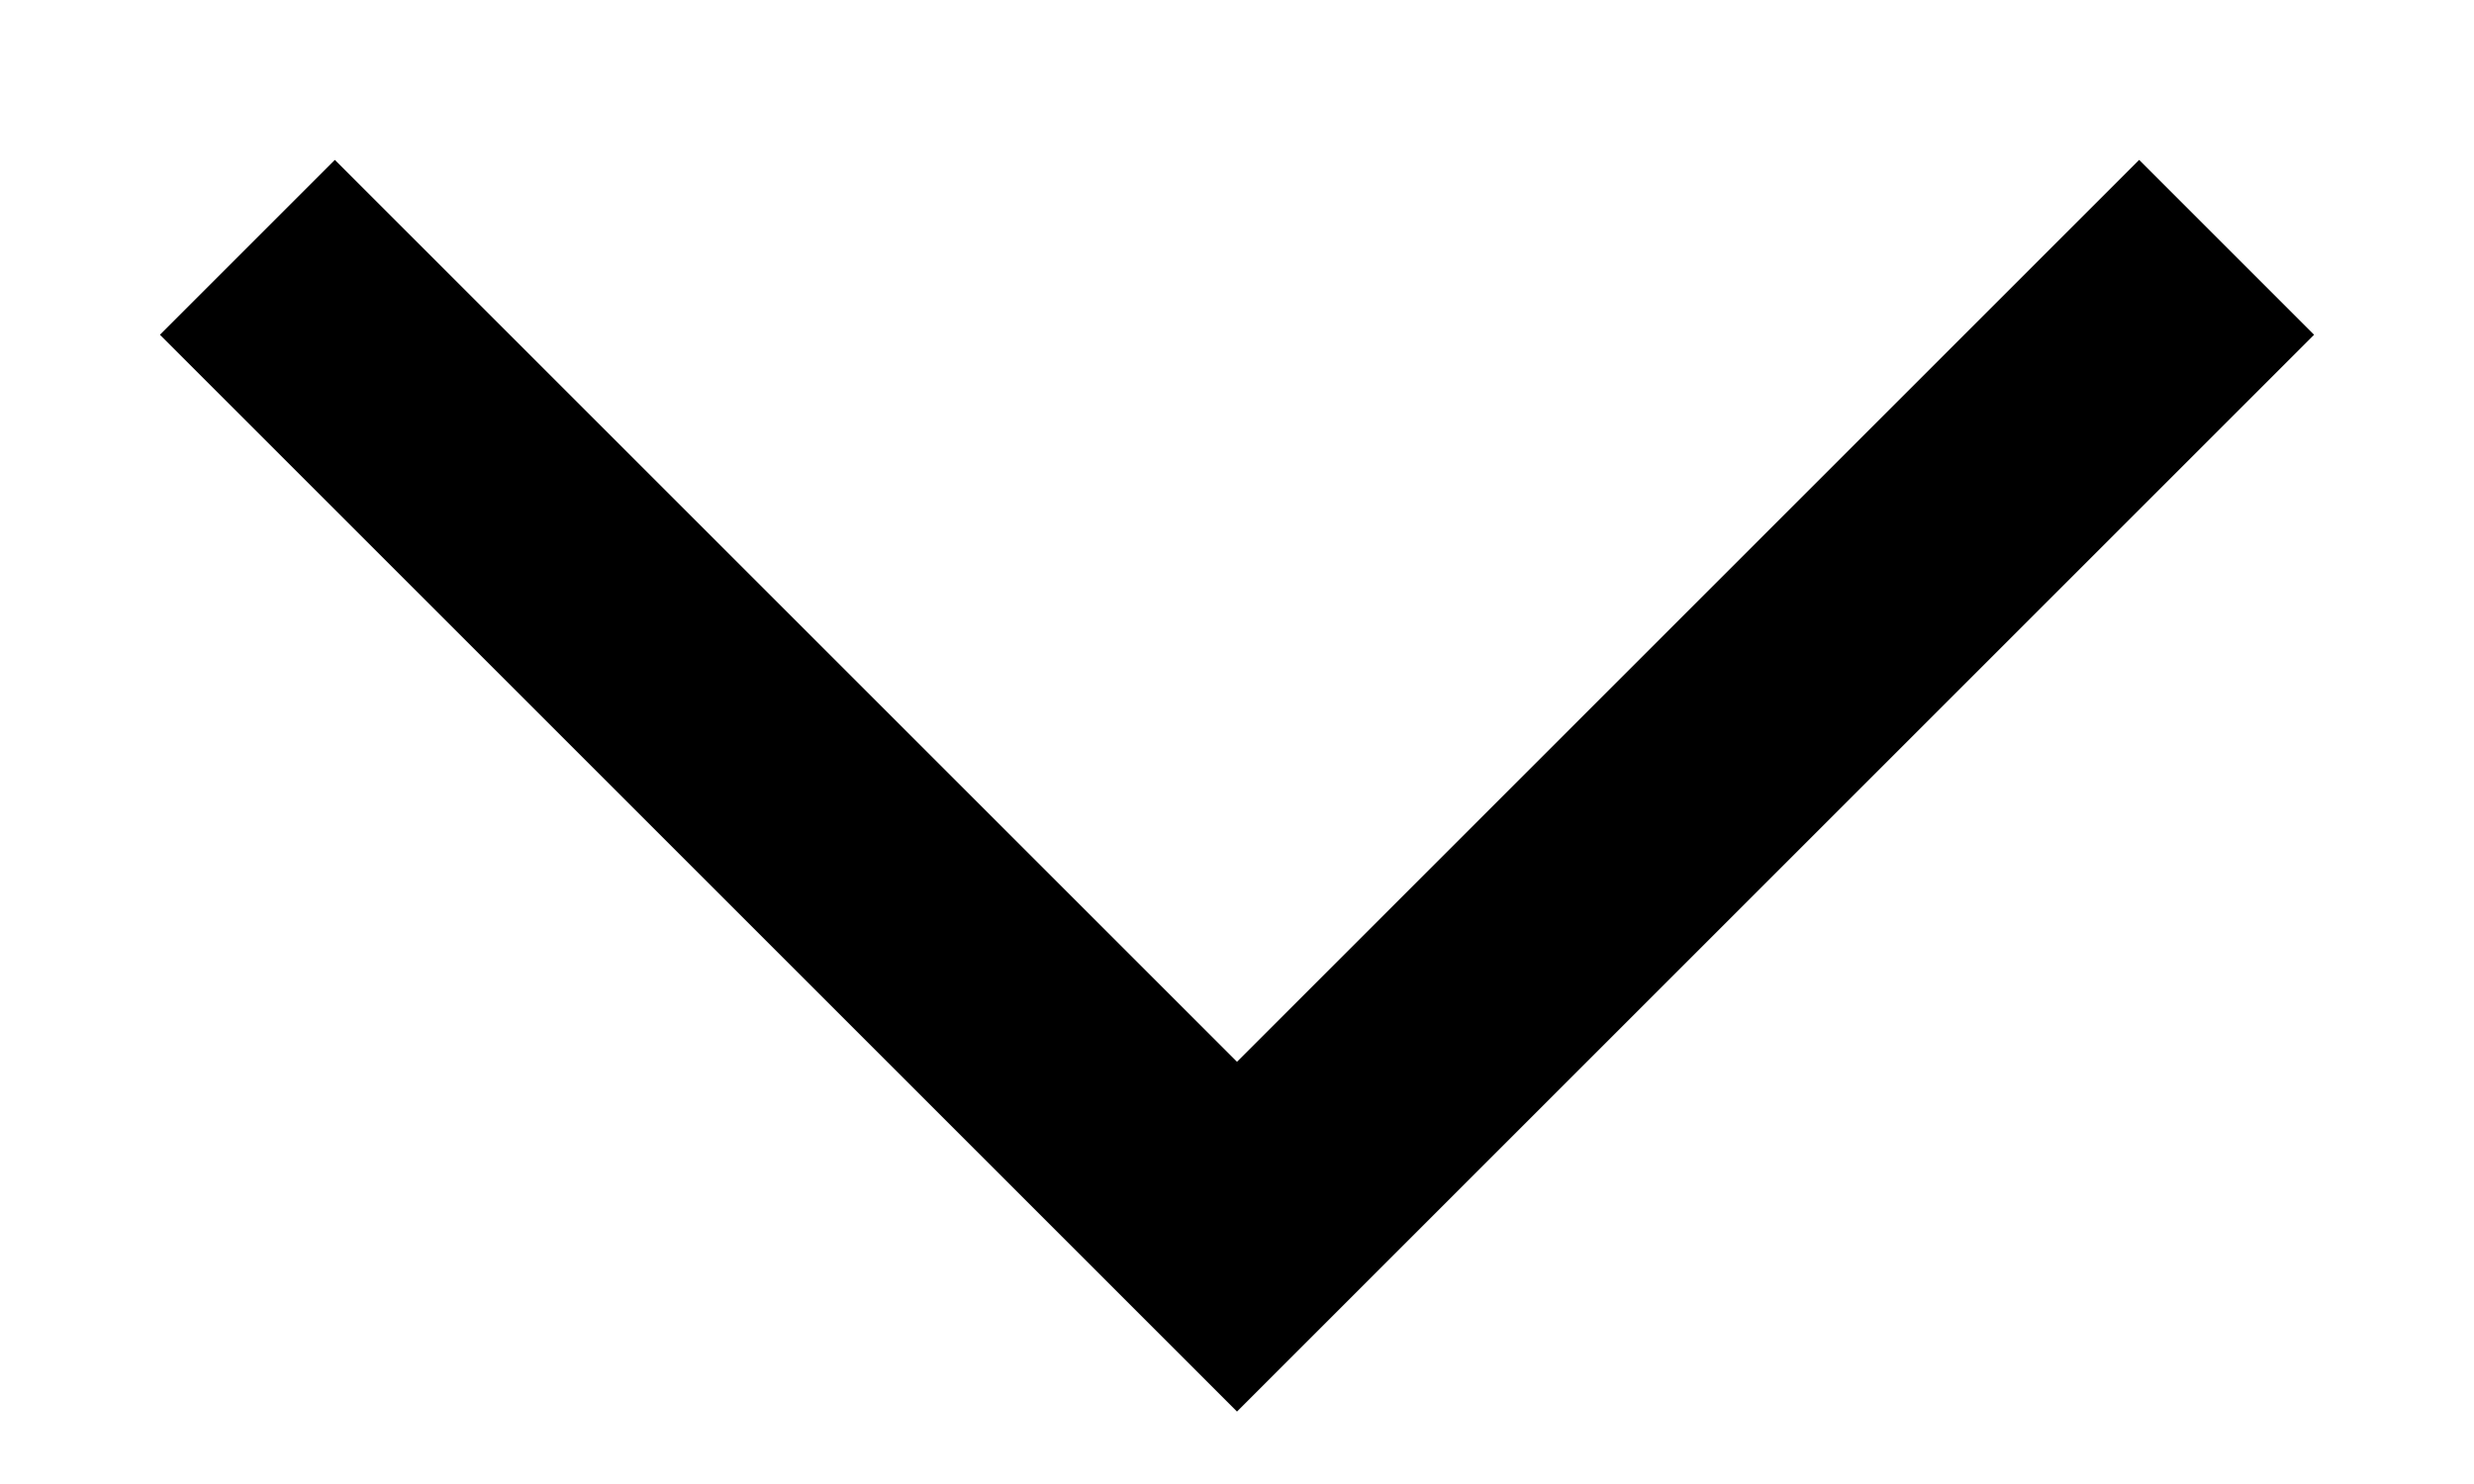
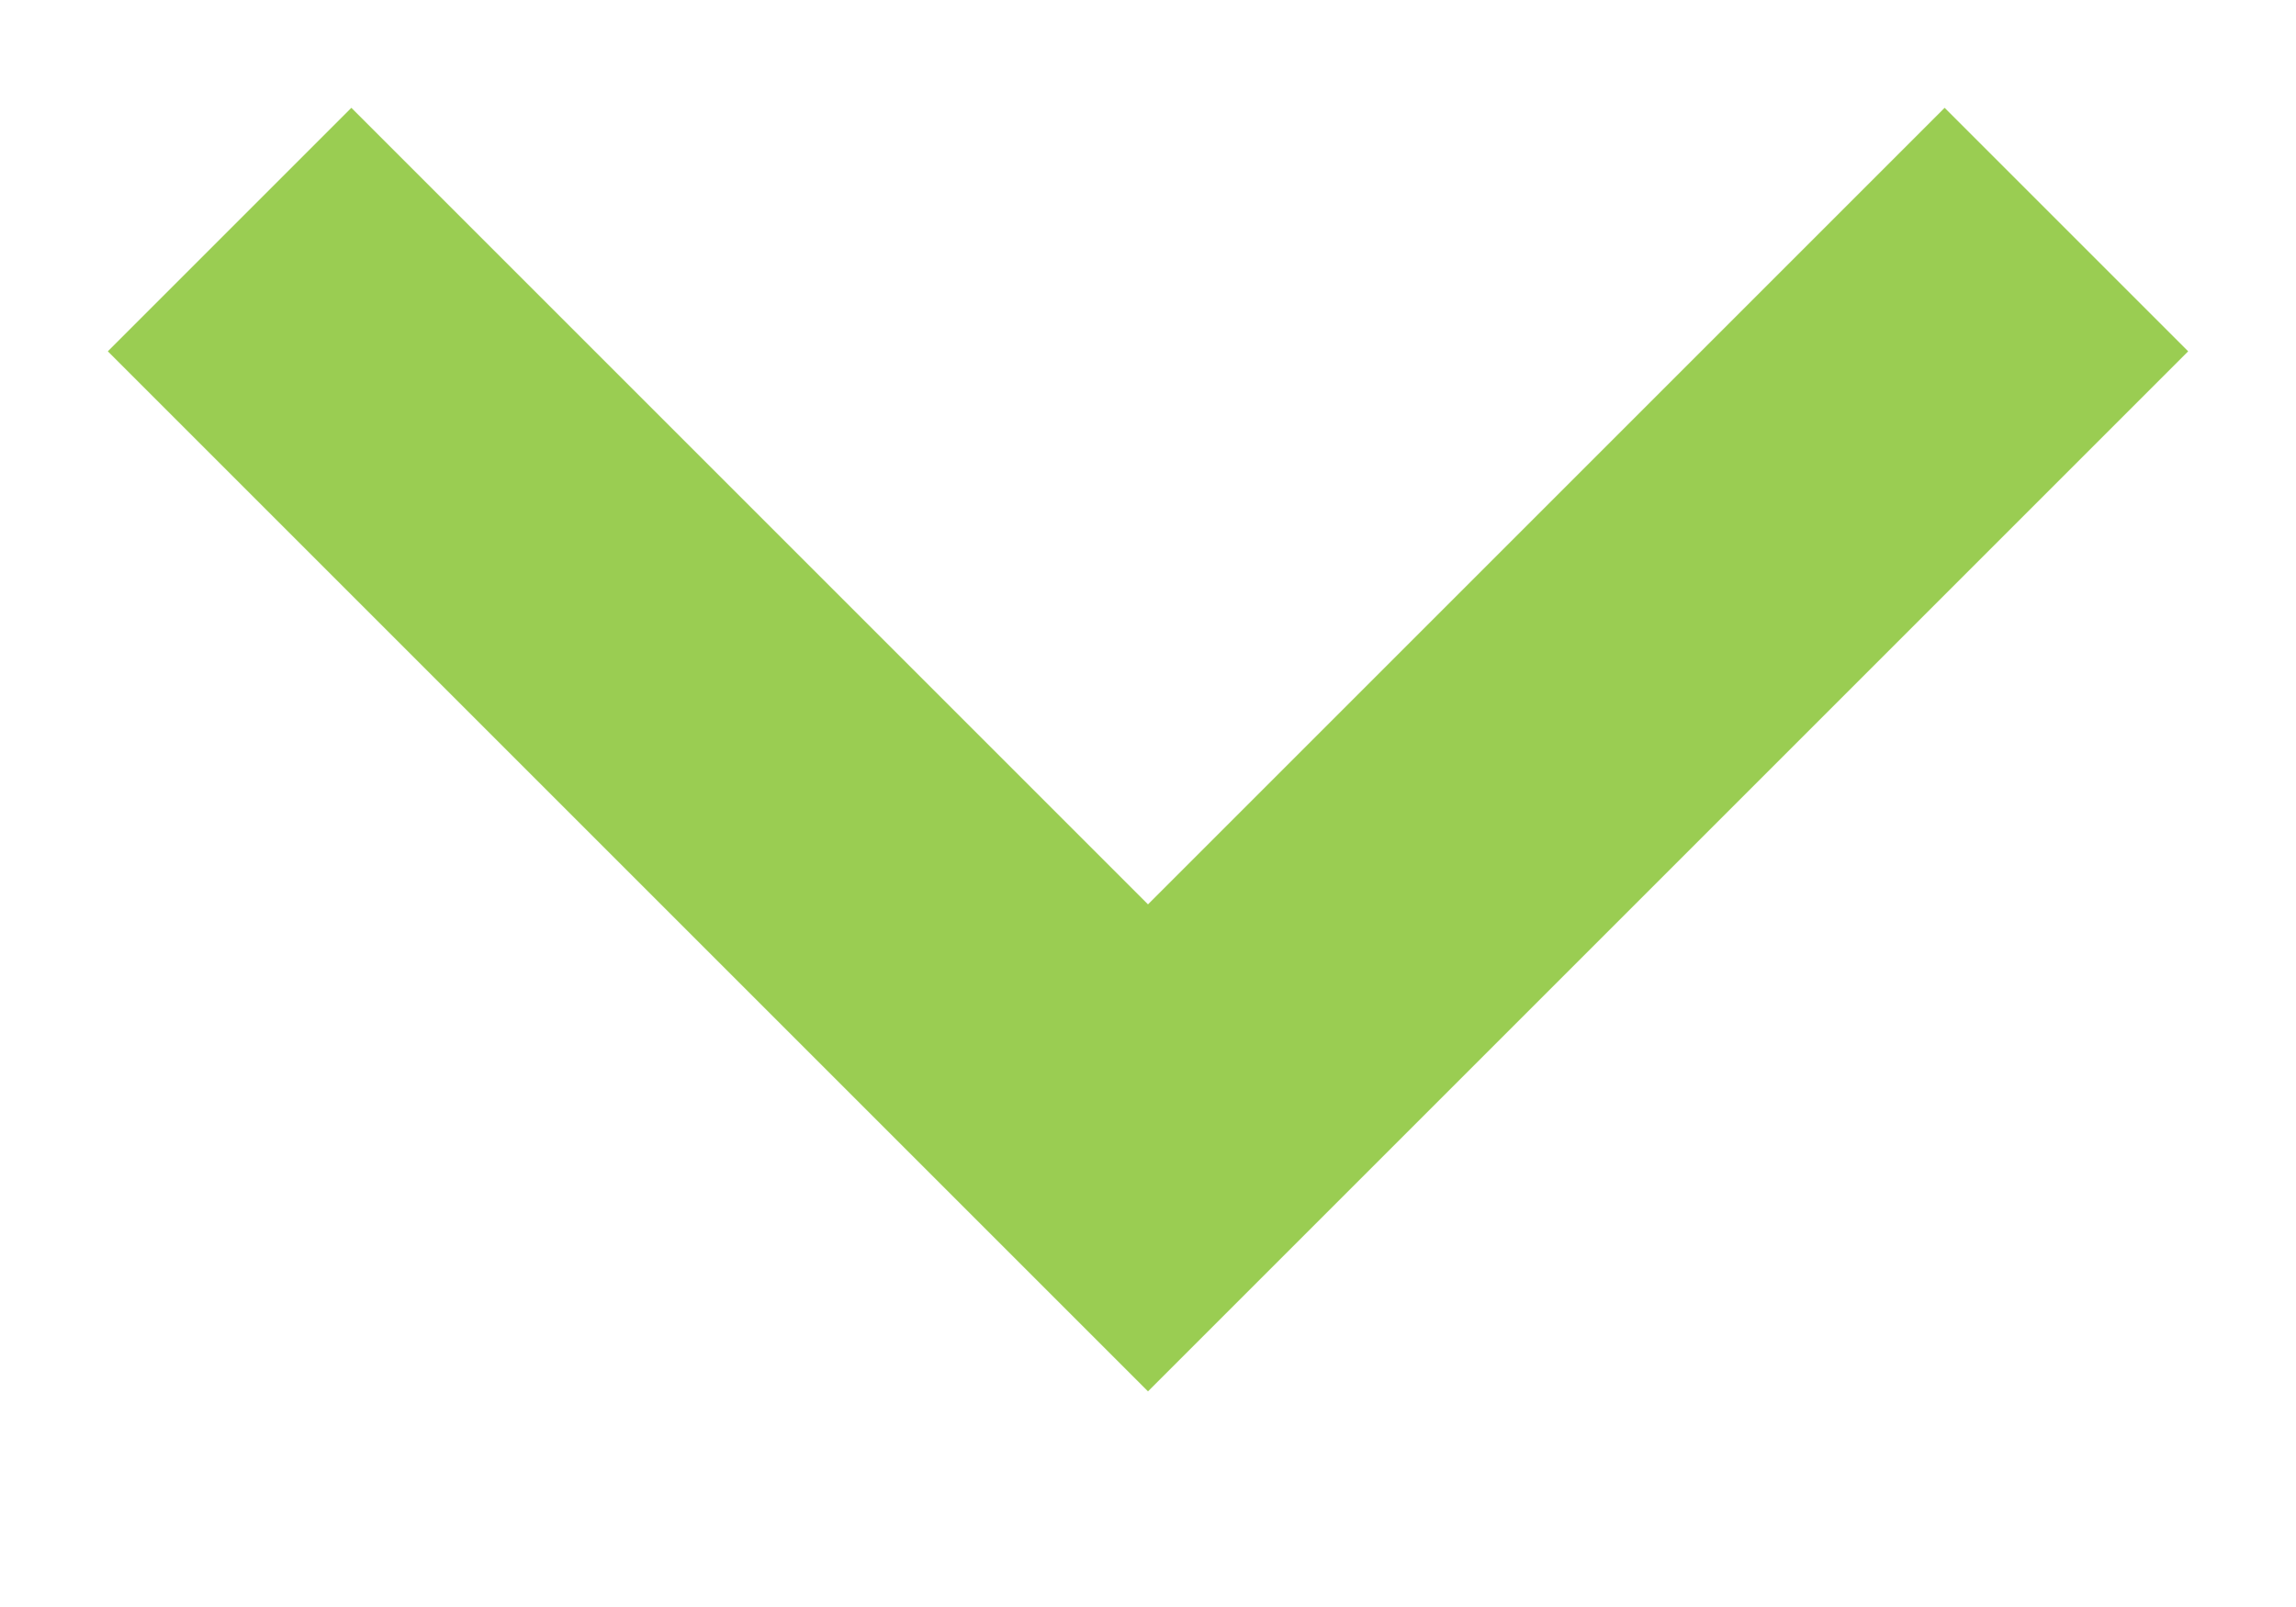
- <svg xmlns="http://www.w3.org/2000/svg" width="10" height="6" viewBox="0 0 10 6" fill="none">
-   <path d="M1 1L5 5L9 1" stroke="black" />
+ <svg xmlns="http://www.w3.org/2000/svg" width="10" height="7" viewBox="0 0 10 7" fill="none">
+   <path d="M1 1L5 5L9 1" stroke="#9ACD52" stroke-width="1.5" />
</svg>
